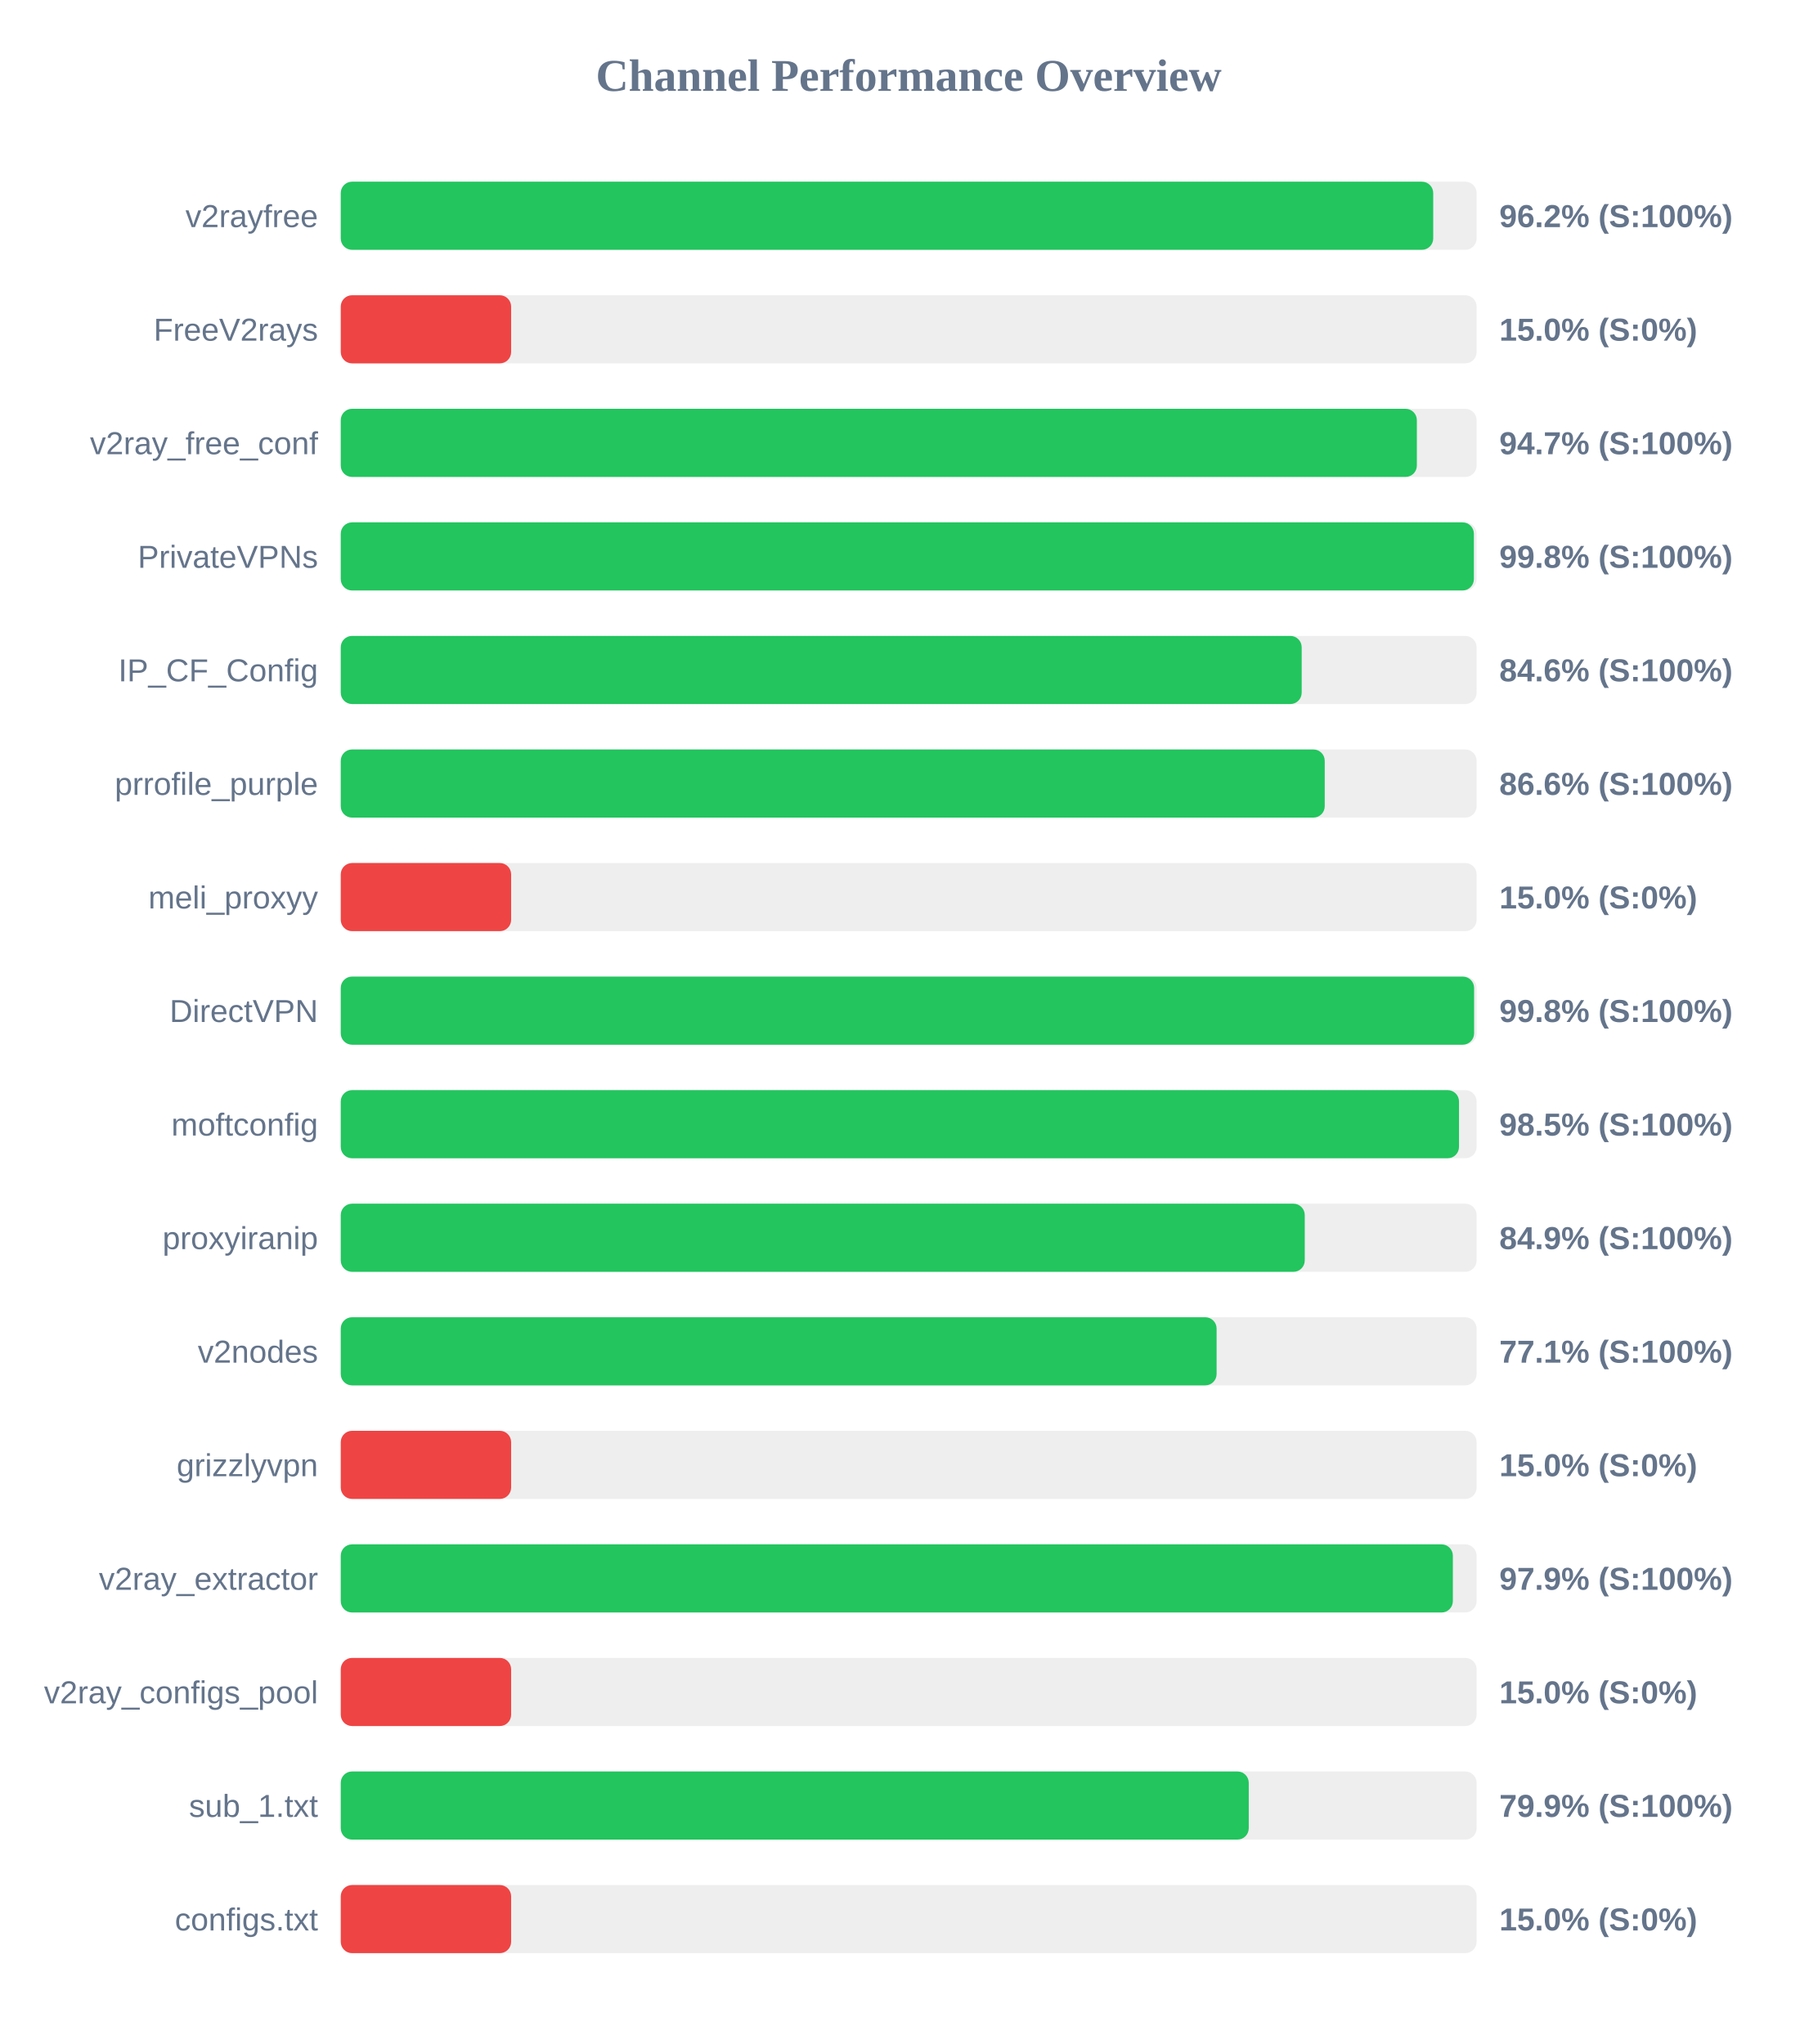
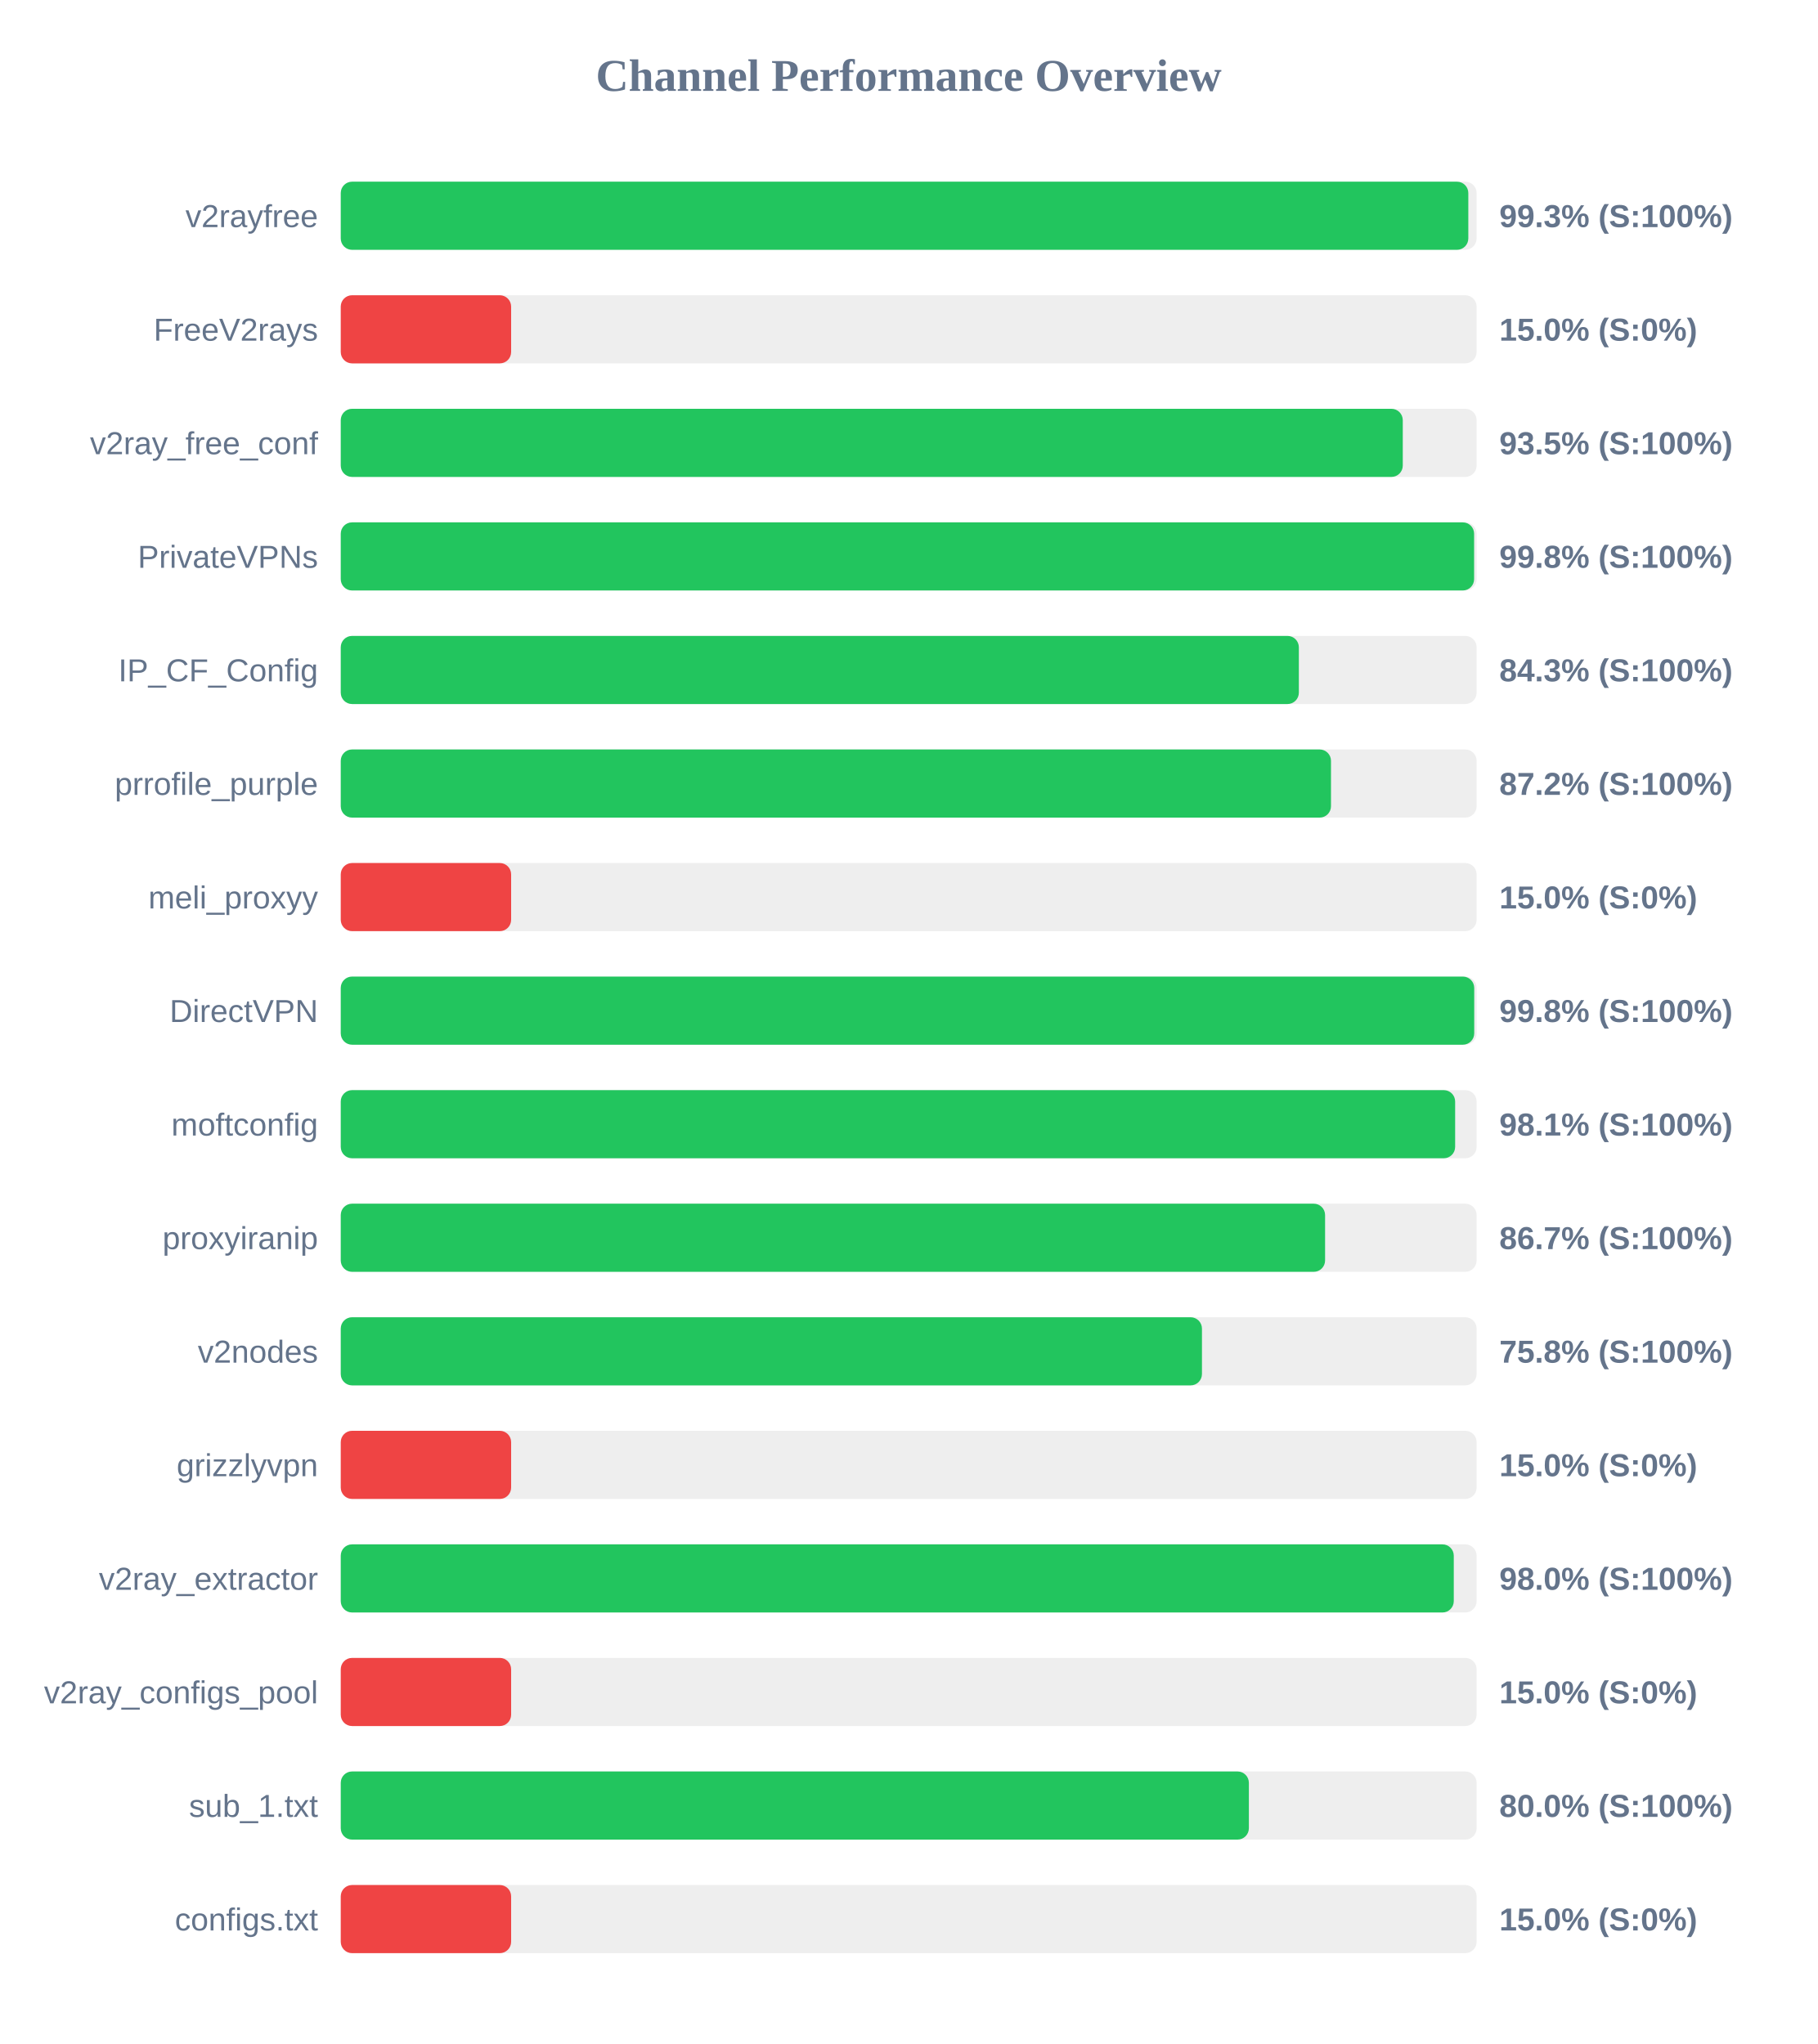
<svg xmlns="http://www.w3.org/2000/svg" width="800" height="900" version="1.1">
  <style>
        .row { font: 14px Arial; fill: #64748b; }
        .score { font: bold 14px Arial; fill: #64748b; }
    </style>
  <text x="400" y="40" text-anchor="middle" font-size="20px" font-weight="bold" fill="#64748b">Channel Performance Overview</text>
  <rect x="150" y="80" width="500" height="30" fill="#eee" rx="5" />
-   <rect x="150" y="80" width="480.9" height="30" fill="#22c55e" rx="5" />
+   <rect x="150" y="80" width="496.35" height="30" fill="#22c55e" rx="5" />
  <text x="140" y="100" text-anchor="end" class="row">v2rayfree</text>
-   <text x="660" y="100" text-anchor="start" class="score">96.2% (S:100%)</text>
+   <text x="660" y="100" text-anchor="start" class="score">99.3% (S:100%)</text>
  <rect x="150" y="130" width="500" height="30" fill="#eee" rx="5" />
  <rect x="150" y="130" width="75.0" height="30" fill="#ef4444" rx="5" />
  <text x="140" y="150" text-anchor="end" class="row">FreeV2rays</text>
  <text x="660" y="150" text-anchor="start" class="score">15.0% (S:0%)</text>
  <rect x="150" y="180" width="500" height="30" fill="#eee" rx="5" />
-   <rect x="150" y="180" width="473.7" height="30" fill="#22c55e" rx="5" />
+   <rect x="150" y="180" width="467.5" height="30" fill="#22c55e" rx="5" />
  <text x="140" y="200" text-anchor="end" class="row">v2ray_free_conf</text>
-   <text x="660" y="200" text-anchor="start" class="score">94.7% (S:100%)</text>
+   <text x="660" y="200" text-anchor="start" class="score">93.5% (S:100%)</text>
  <rect x="150" y="230" width="500" height="30" fill="#eee" rx="5" />
-   <rect x="150" y="230" width="498.8" height="30" fill="#22c55e" rx="5" />
+   <rect x="150" y="230" width="498.9" height="30" fill="#22c55e" rx="5" />
  <text x="140" y="250" text-anchor="end" class="row">PrivateVPNs</text>
  <text x="660" y="250" text-anchor="start" class="score">99.8% (S:100%)</text>
  <rect x="150" y="280" width="500" height="30" fill="#eee" rx="5" />
-   <rect x="150" y="280" width="423.0" height="30" fill="#22c55e" rx="5" />
+   <rect x="150" y="280" width="421.75" height="30" fill="#22c55e" rx="5" />
  <text x="140" y="300" text-anchor="end" class="row">IP_CF_Config</text>
-   <text x="660" y="300" text-anchor="start" class="score">84.6% (S:100%)</text>
+   <text x="660" y="300" text-anchor="start" class="score">84.3% (S:100%)</text>
  <rect x="150" y="330" width="500" height="30" fill="#eee" rx="5" />
-   <rect x="150" y="330" width="433.15" height="30" fill="#22c55e" rx="5" />
+   <rect x="150" y="330" width="435.9" height="30" fill="#22c55e" rx="5" />
  <text x="140" y="350" text-anchor="end" class="row">prrofile_purple</text>
-   <text x="660" y="350" text-anchor="start" class="score">86.6% (S:100%)</text>
+   <text x="660" y="350" text-anchor="start" class="score">87.2% (S:100%)</text>
  <rect x="150" y="380" width="500" height="30" fill="#eee" rx="5" />
  <rect x="150" y="380" width="75.0" height="30" fill="#ef4444" rx="5" />
  <text x="140" y="400" text-anchor="end" class="row">meli_proxyy</text>
  <text x="660" y="400" text-anchor="start" class="score">15.0% (S:0%)</text>
  <rect x="150" y="430" width="500" height="30" fill="#eee" rx="5" />
-   <rect x="150" y="430" width="498.9" height="30" fill="#22c55e" rx="5" />
+   <rect x="150" y="430" width="498.95" height="30" fill="#22c55e" rx="5" />
  <text x="140" y="450" text-anchor="end" class="row">DirectVPN</text>
  <text x="660" y="450" text-anchor="start" class="score">99.8% (S:100%)</text>
  <rect x="150" y="480" width="500" height="30" fill="#eee" rx="5" />
-   <rect x="150" y="480" width="492.25" height="30" fill="#22c55e" rx="5" />
+   <rect x="150" y="480" width="490.55" height="30" fill="#22c55e" rx="5" />
  <text x="140" y="500" text-anchor="end" class="row">moftconfig</text>
-   <text x="660" y="500" text-anchor="start" class="score">98.5% (S:100%)</text>
+   <text x="660" y="500" text-anchor="start" class="score">98.1% (S:100%)</text>
  <rect x="150" y="530" width="500" height="30" fill="#eee" rx="5" />
-   <rect x="150" y="530" width="424.35" height="30" fill="#22c55e" rx="5" />
+   <rect x="150" y="530" width="433.3" height="30" fill="#22c55e" rx="5" />
  <text x="140" y="550" text-anchor="end" class="row">proxyiranip</text>
-   <text x="660" y="550" text-anchor="start" class="score">84.9% (S:100%)</text>
+   <text x="660" y="550" text-anchor="start" class="score">86.7% (S:100%)</text>
  <rect x="150" y="580" width="500" height="30" fill="#eee" rx="5" />
-   <rect x="150" y="580" width="385.55" height="30" fill="#22c55e" rx="5" />
+   <rect x="150" y="580" width="379.1" height="30" fill="#22c55e" rx="5" />
  <text x="140" y="600" text-anchor="end" class="row">v2nodes</text>
-   <text x="660" y="600" text-anchor="start" class="score">77.1% (S:100%)</text>
+   <text x="660" y="600" text-anchor="start" class="score">75.8% (S:100%)</text>
  <rect x="150" y="630" width="500" height="30" fill="#eee" rx="5" />
  <rect x="150" y="630" width="75.0" height="30" fill="#ef4444" rx="5" />
  <text x="140" y="650" text-anchor="end" class="row">grizzlyvpn</text>
  <text x="660" y="650" text-anchor="start" class="score">15.0% (S:0%)</text>
  <rect x="150" y="680" width="500" height="30" fill="#eee" rx="5" />
-   <rect x="150" y="680" width="489.55" height="30" fill="#22c55e" rx="5" />
+   <rect x="150" y="680" width="489.95" height="30" fill="#22c55e" rx="5" />
  <text x="140" y="700" text-anchor="end" class="row">v2ray_extractor</text>
-   <text x="660" y="700" text-anchor="start" class="score">97.9% (S:100%)</text>
+   <text x="660" y="700" text-anchor="start" class="score">98.0% (S:100%)</text>
  <rect x="150" y="730" width="500" height="30" fill="#eee" rx="5" />
  <rect x="150" y="730" width="75.0" height="30" fill="#ef4444" rx="5" />
  <text x="140" y="750" text-anchor="end" class="row">v2ray_configs_pool</text>
  <text x="660" y="750" text-anchor="start" class="score">15.0% (S:0%)</text>
  <rect x="150" y="780" width="500" height="30" fill="#eee" rx="5" />
-   <rect x="150" y="780" width="399.7" height="30" fill="#22c55e" rx="5" />
+   <rect x="150" y="780" width="399.75" height="30" fill="#22c55e" rx="5" />
  <text x="140" y="800" text-anchor="end" class="row">sub_1.txt</text>
-   <text x="660" y="800" text-anchor="start" class="score">79.9% (S:100%)</text>
+   <text x="660" y="800" text-anchor="start" class="score">80.0% (S:100%)</text>
  <rect x="150" y="830" width="500" height="30" fill="#eee" rx="5" />
  <rect x="150" y="830" width="75.0" height="30" fill="#ef4444" rx="5" />
  <text x="140" y="850" text-anchor="end" class="row">configs.txt</text>
  <text x="660" y="850" text-anchor="start" class="score">15.0% (S:0%)</text>
</svg>
